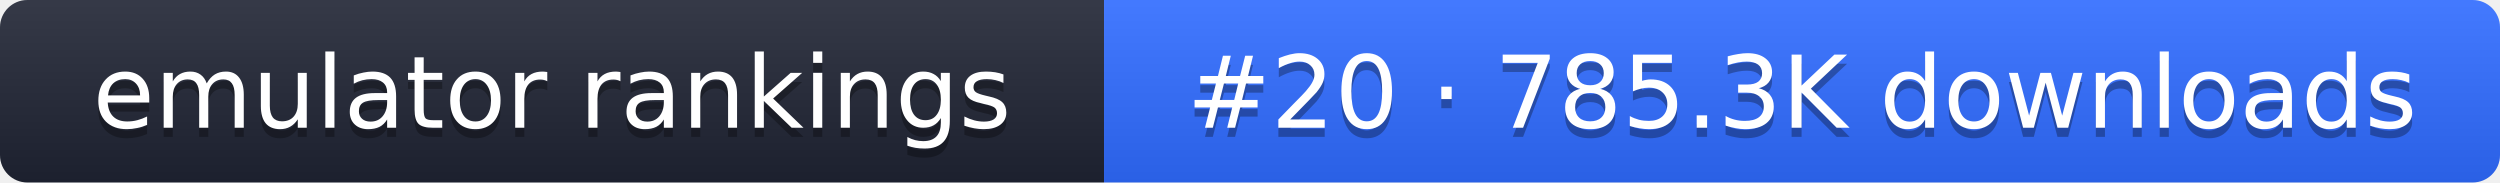
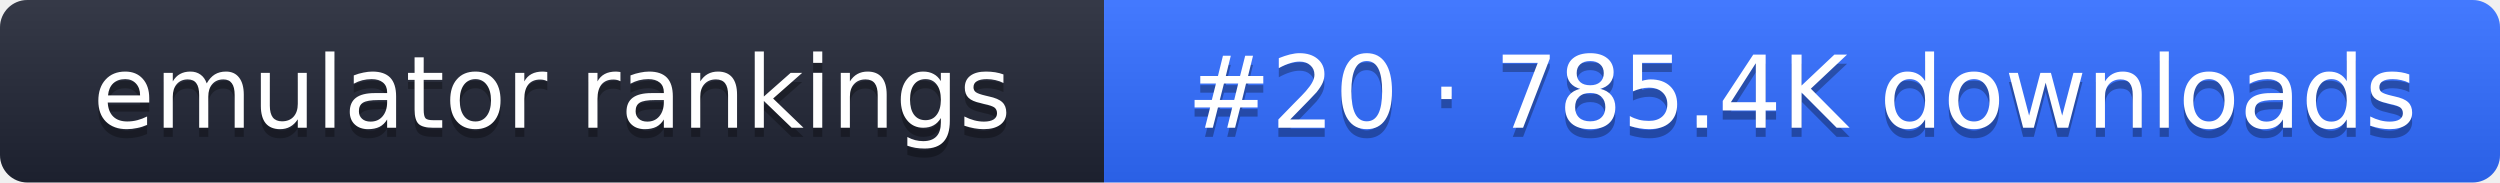
- <svg xmlns="http://www.w3.org/2000/svg" width="274" height="20" role="img" aria-label="emulator rankings: #20 · 785.3K downloads">
+ <svg xmlns="http://www.w3.org/2000/svg" width="274" height="20" role="img" aria-label="emulator rankings: #20 · 785.4K downloads">
  <linearGradient id="g" x2="0" y2="100%">
    <stop offset="0" stop-color="#fff" stop-opacity=".1" />
    <stop offset="1" stop-opacity=".1" />
  </linearGradient>
  <clipPath id="r">
    <rect width="274" height="20" rx="3" fill="#fff" />
  </clipPath>
  <g clip-path="url(#r)">
    <rect width="121" height="20" fill="#1f2433" />
    <rect x="121" width="153" height="20" fill="#2f6bff" />
    <rect width="274" height="20" fill="url(#g)" />
  </g>
  <g fill="#fff" text-anchor="middle" font-family="Verdana,DejaVu Sans,sans-serif" font-size="11">
    <text x="60.5" y="15" fill="#010101" fill-opacity=".3">emulator rankings</text>
    <text x="60.5" y="14">emulator rankings</text>
-     <text x="197.5" y="15" fill="#010101" fill-opacity=".3">#20 · 785.3K downloads</text>
-     <text x="197.5" y="14">#20 · 785.3K downloads</text>
+     <text x="197.5" y="15" fill="#010101" fill-opacity=".3">#20 · 785.4K downloads</text>
+     <text x="197.5" y="14">#20 · 785.4K downloads</text>
  </g>
</svg>
